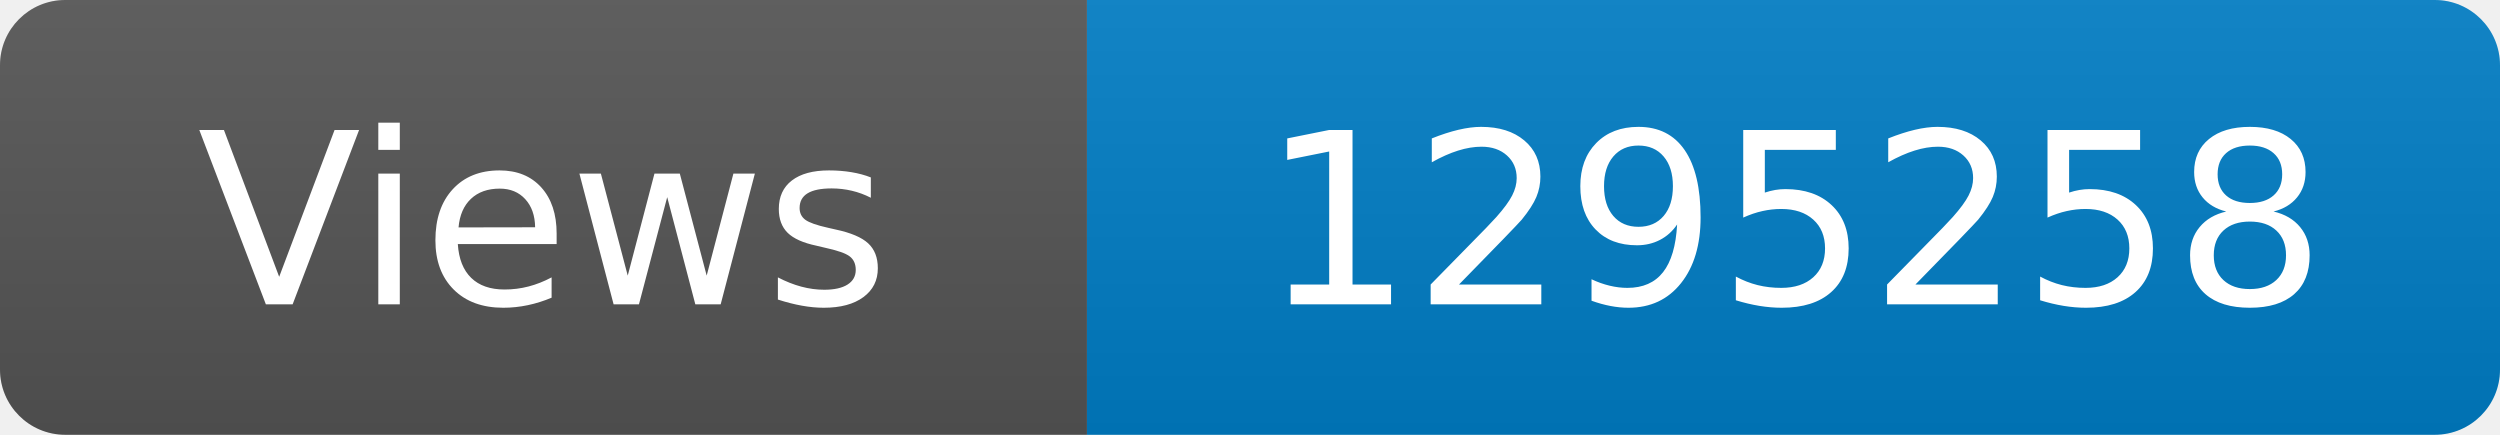
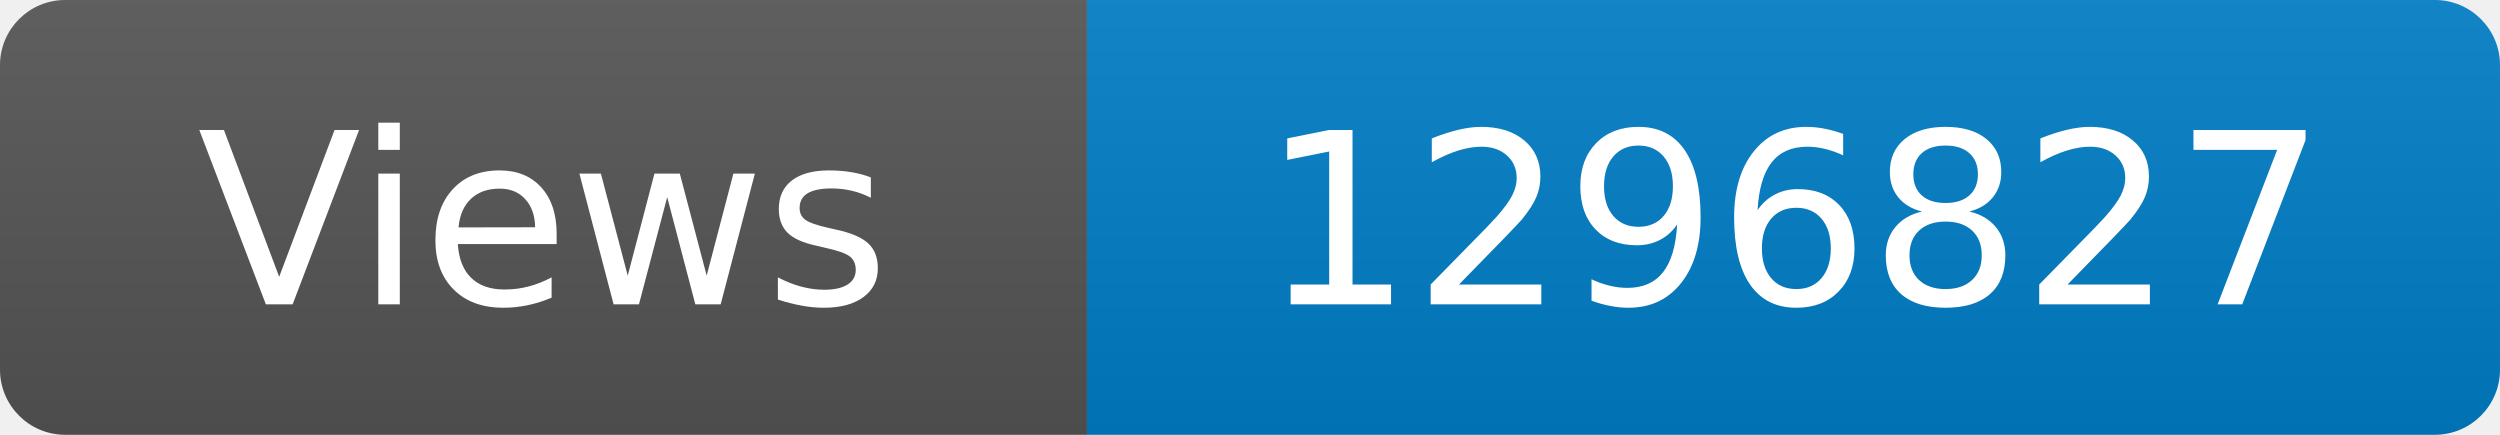
<svg xmlns="http://www.w3.org/2000/svg" width="115" height="20" role="img" aria-label="Maintained?: yes">
  <linearGradient id="s" x2="0" y2="100%">
    <stop offset="0" stop-color="#bbb" stop-opacity=".1" />
    <stop offset="1" stop-opacity=".1" />
  </linearGradient>
  <clipPath id="r">
    <rect width="115" height="20" rx="3" fill="#fff" />
  </clipPath>
  <g clip-path="url(#r)">
    <rect width="50" height="20" fill="#555" />
    <rect x="50" width="160" height="20" fill="#007ec6" />
    <rect width="115" height="20" fill="url(#s)" />
  </g>
  <g fill="#fff" text-anchor="middle" font-family="Verdana,Geneva,DejaVu Sans,sans-serif" font-size="110">
    <text x="250" y="140" transform="scale(.1)" fill="#fff">Views</text>
-     <text x="825" y="140" transform="scale(.1)" fill="#fff">1295258</text>
+     <text x="825" y="140" transform="scale(.1)" fill="#fff">1296827</text>
  </g>
</svg>
